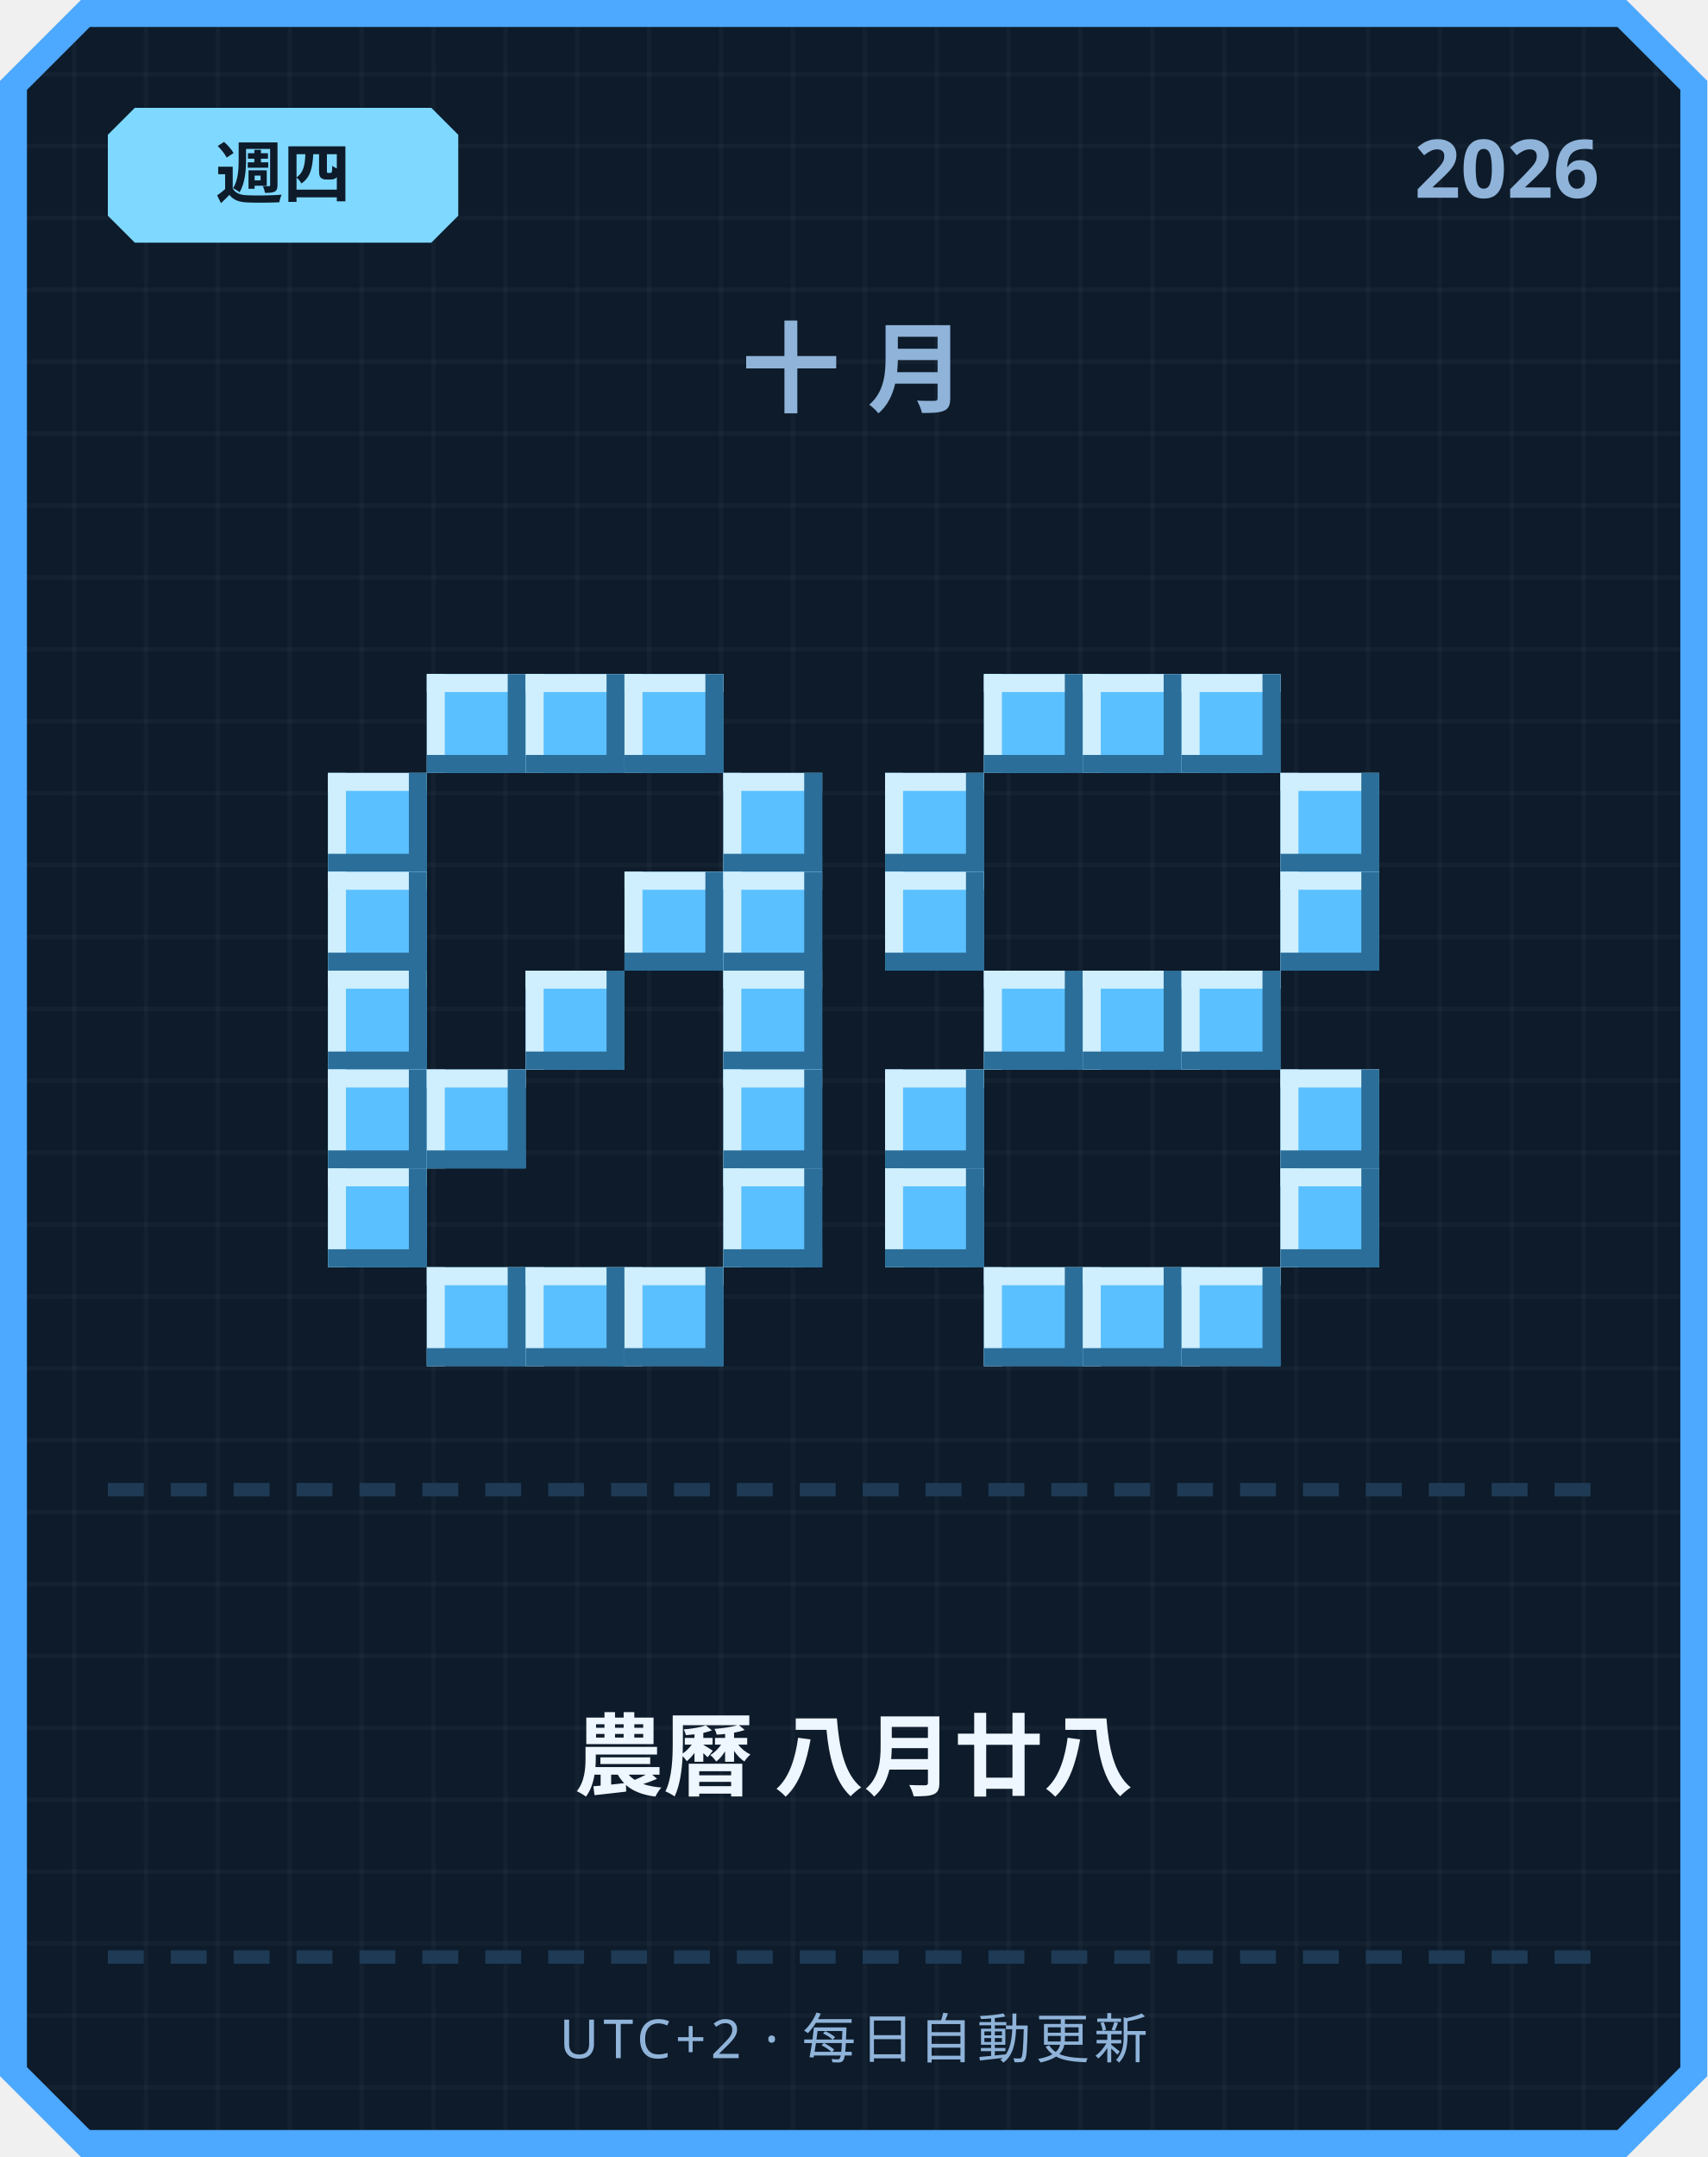
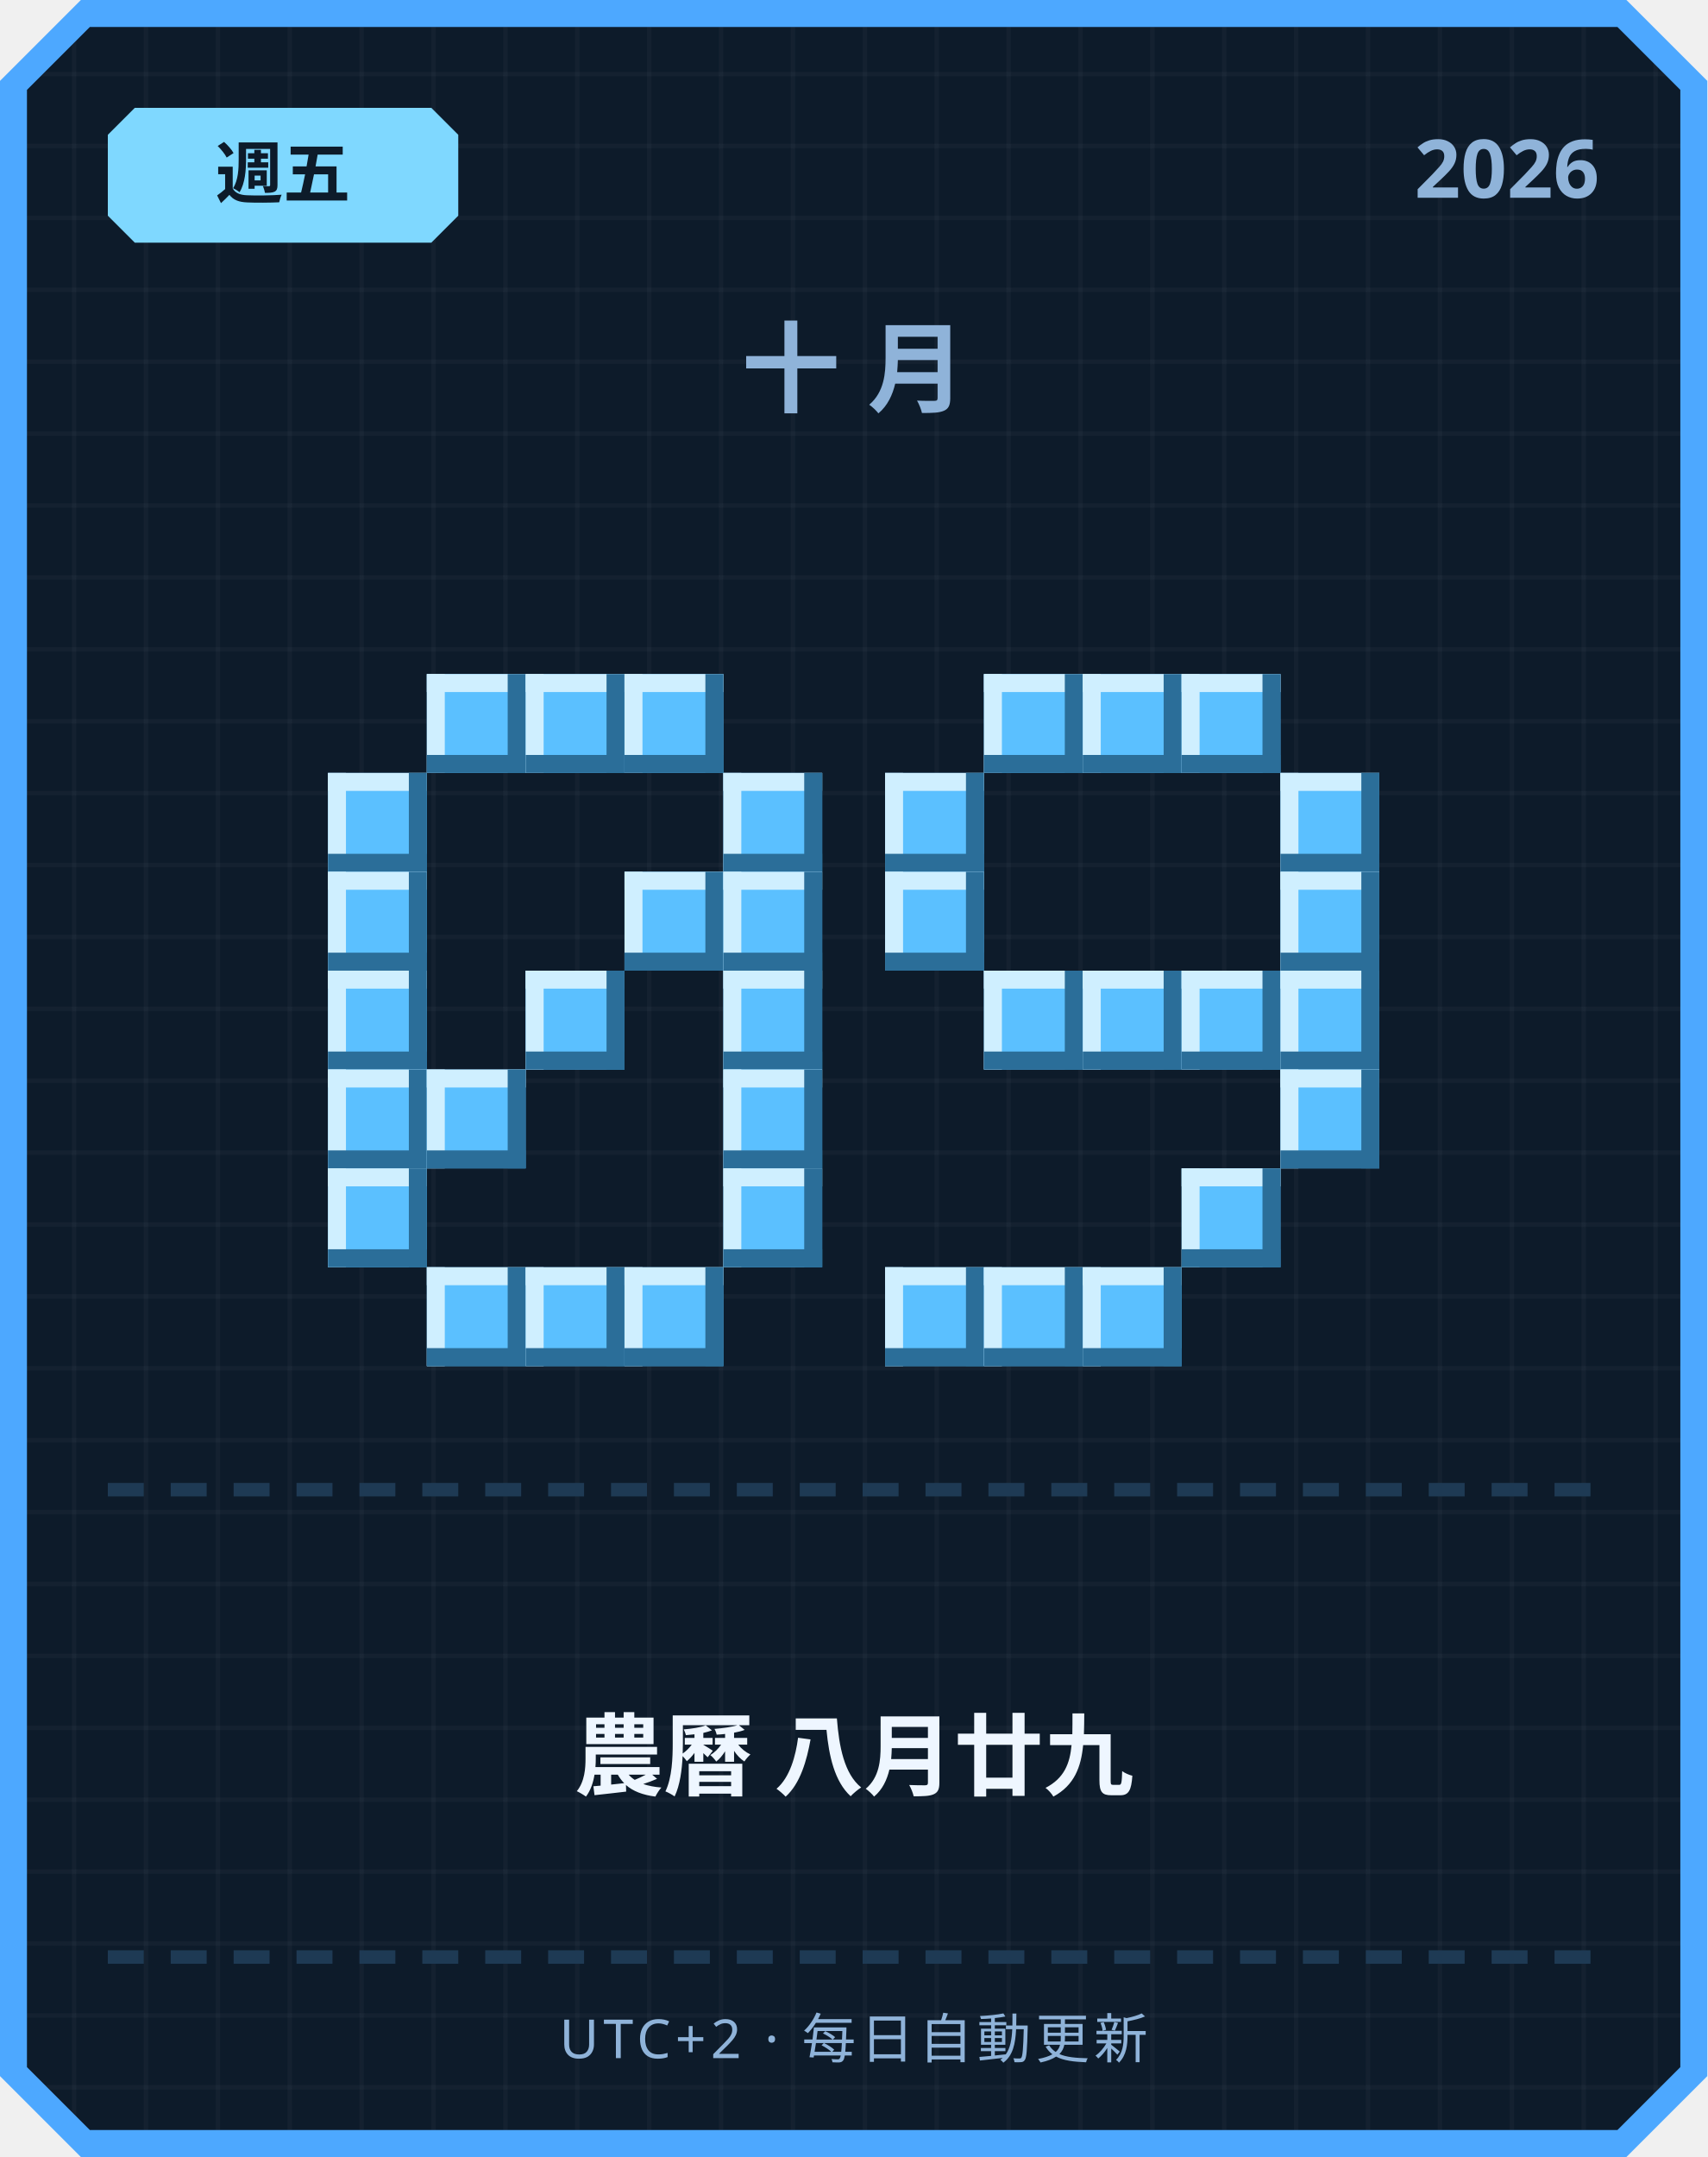
<svg xmlns="http://www.w3.org/2000/svg" width="380" height="480" viewBox="0 0 380 480">
  <defs>
    <pattern id="grid" width="16" height="16" patternUnits="userSpaceOnUse">
      <rect width="16" height="16" fill="#0d1b2a" />
      <rect width="1" height="16" fill="#ffffff" opacity="0.03" />
      <rect width="16" height="1" fill="#ffffff" opacity="0.03" />
    </pattern>
  </defs>
  <path d="M 18,0 L 362,0 L 380,18 L 380,462 L 362,480 L 18,480 L 0,462 L 0,18 Z" fill="#4da8ff" />
  <path d="M 20,6 L 360,6 L 374,20 L 374,460 L 360,474 L 20,474 L 6,460 L 6,20 Z" fill="url(#grid)" />
  <path d="M 30,24 L 96,24 L 102,30 L 102,48 L 96,54 L 30,54 L 24,48 L 24,30 Z" fill="#7fd8ff" />
-   <text x="63" y="44" text-anchor="middle" font-family="'Segoe UI', sans-serif" font-size="15" font-weight="700" fill="#0d1b2a">週四</text>
+   <text x="63" y="44" text-anchor="middle" font-family="'Segoe UI', sans-serif" font-size="15" font-weight="700" fill="#0d1b2a">週五</text>
  <text x="356" y="44" text-anchor="end" font-family="'Segoe UI', sans-serif" font-size="18" font-weight="700" fill="#8fb3d9">2026</text>
  <text x="190" y="90" text-anchor="middle" font-family="'Segoe UI', sans-serif" font-size="22" font-weight="700" letter-spacing="6" fill="#8fb3d9">十月</text>
  <rect x="95" y="150" width="22" height="22" fill="#5bc0ff" />
  <rect x="95" y="150" width="22" height="4" fill="#cfefff" />
  <rect x="95" y="150" width="4" height="22" fill="#cfefff" />
  <rect x="95" y="168" width="22" height="4" fill="#2b6e99" />
  <rect x="113" y="150" width="4" height="22" fill="#2b6e99" />
  <rect x="117" y="150" width="22" height="22" fill="#5bc0ff" />
  <rect x="117" y="150" width="22" height="4" fill="#cfefff" />
  <rect x="117" y="150" width="4" height="22" fill="#cfefff" />
  <rect x="117" y="168" width="22" height="4" fill="#2b6e99" />
  <rect x="135" y="150" width="4" height="22" fill="#2b6e99" />
  <rect x="139" y="150" width="22" height="22" fill="#5bc0ff" />
  <rect x="139" y="150" width="22" height="4" fill="#cfefff" />
  <rect x="139" y="150" width="4" height="22" fill="#cfefff" />
  <rect x="139" y="168" width="22" height="4" fill="#2b6e99" />
  <rect x="157" y="150" width="4" height="22" fill="#2b6e99" />
  <rect x="73" y="172" width="22" height="22" fill="#5bc0ff" />
  <rect x="73" y="172" width="22" height="4" fill="#cfefff" />
  <rect x="73" y="172" width="4" height="22" fill="#cfefff" />
  <rect x="73" y="190" width="22" height="4" fill="#2b6e99" />
  <rect x="91" y="172" width="4" height="22" fill="#2b6e99" />
  <rect x="161" y="172" width="22" height="22" fill="#5bc0ff" />
  <rect x="161" y="172" width="22" height="4" fill="#cfefff" />
  <rect x="161" y="172" width="4" height="22" fill="#cfefff" />
  <rect x="161" y="190" width="22" height="4" fill="#2b6e99" />
  <rect x="179" y="172" width="4" height="22" fill="#2b6e99" />
  <rect x="73" y="194" width="22" height="22" fill="#5bc0ff" />
  <rect x="73" y="194" width="22" height="4" fill="#cfefff" />
  <rect x="73" y="194" width="4" height="22" fill="#cfefff" />
  <rect x="73" y="212" width="22" height="4" fill="#2b6e99" />
  <rect x="91" y="194" width="4" height="22" fill="#2b6e99" />
  <rect x="139" y="194" width="22" height="22" fill="#5bc0ff" />
  <rect x="139" y="194" width="22" height="4" fill="#cfefff" />
  <rect x="139" y="194" width="4" height="22" fill="#cfefff" />
  <rect x="139" y="212" width="22" height="4" fill="#2b6e99" />
  <rect x="157" y="194" width="4" height="22" fill="#2b6e99" />
  <rect x="161" y="194" width="22" height="22" fill="#5bc0ff" />
  <rect x="161" y="194" width="22" height="4" fill="#cfefff" />
  <rect x="161" y="194" width="4" height="22" fill="#cfefff" />
  <rect x="161" y="212" width="22" height="4" fill="#2b6e99" />
  <rect x="179" y="194" width="4" height="22" fill="#2b6e99" />
  <rect x="73" y="216" width="22" height="22" fill="#5bc0ff" />
  <rect x="73" y="216" width="22" height="4" fill="#cfefff" />
  <rect x="73" y="216" width="4" height="22" fill="#cfefff" />
  <rect x="73" y="234" width="22" height="4" fill="#2b6e99" />
  <rect x="91" y="216" width="4" height="22" fill="#2b6e99" />
  <rect x="117" y="216" width="22" height="22" fill="#5bc0ff" />
  <rect x="117" y="216" width="22" height="4" fill="#cfefff" />
  <rect x="117" y="216" width="4" height="22" fill="#cfefff" />
  <rect x="117" y="234" width="22" height="4" fill="#2b6e99" />
  <rect x="135" y="216" width="4" height="22" fill="#2b6e99" />
  <rect x="161" y="216" width="22" height="22" fill="#5bc0ff" />
  <rect x="161" y="216" width="22" height="4" fill="#cfefff" />
  <rect x="161" y="216" width="4" height="22" fill="#cfefff" />
  <rect x="161" y="234" width="22" height="4" fill="#2b6e99" />
  <rect x="179" y="216" width="4" height="22" fill="#2b6e99" />
  <rect x="73" y="238" width="22" height="22" fill="#5bc0ff" />
  <rect x="73" y="238" width="22" height="4" fill="#cfefff" />
  <rect x="73" y="238" width="4" height="22" fill="#cfefff" />
  <rect x="73" y="256" width="22" height="4" fill="#2b6e99" />
  <rect x="91" y="238" width="4" height="22" fill="#2b6e99" />
  <rect x="95" y="238" width="22" height="22" fill="#5bc0ff" />
  <rect x="95" y="238" width="22" height="4" fill="#cfefff" />
  <rect x="95" y="238" width="4" height="22" fill="#cfefff" />
  <rect x="95" y="256" width="22" height="4" fill="#2b6e99" />
  <rect x="113" y="238" width="4" height="22" fill="#2b6e99" />
  <rect x="161" y="238" width="22" height="22" fill="#5bc0ff" />
  <rect x="161" y="238" width="22" height="4" fill="#cfefff" />
  <rect x="161" y="238" width="4" height="22" fill="#cfefff" />
  <rect x="161" y="256" width="22" height="4" fill="#2b6e99" />
  <rect x="179" y="238" width="4" height="22" fill="#2b6e99" />
  <rect x="73" y="260" width="22" height="22" fill="#5bc0ff" />
  <rect x="73" y="260" width="22" height="4" fill="#cfefff" />
  <rect x="73" y="260" width="4" height="22" fill="#cfefff" />
  <rect x="73" y="278" width="22" height="4" fill="#2b6e99" />
  <rect x="91" y="260" width="4" height="22" fill="#2b6e99" />
  <rect x="161" y="260" width="22" height="22" fill="#5bc0ff" />
  <rect x="161" y="260" width="22" height="4" fill="#cfefff" />
  <rect x="161" y="260" width="4" height="22" fill="#cfefff" />
  <rect x="161" y="278" width="22" height="4" fill="#2b6e99" />
  <rect x="179" y="260" width="4" height="22" fill="#2b6e99" />
  <rect x="95" y="282" width="22" height="22" fill="#5bc0ff" />
  <rect x="95" y="282" width="22" height="4" fill="#cfefff" />
  <rect x="95" y="282" width="4" height="22" fill="#cfefff" />
  <rect x="95" y="300" width="22" height="4" fill="#2b6e99" />
  <rect x="113" y="282" width="4" height="22" fill="#2b6e99" />
  <rect x="117" y="282" width="22" height="22" fill="#5bc0ff" />
  <rect x="117" y="282" width="22" height="4" fill="#cfefff" />
  <rect x="117" y="282" width="4" height="22" fill="#cfefff" />
  <rect x="117" y="300" width="22" height="4" fill="#2b6e99" />
  <rect x="135" y="282" width="4" height="22" fill="#2b6e99" />
  <rect x="139" y="282" width="22" height="22" fill="#5bc0ff" />
  <rect x="139" y="282" width="22" height="4" fill="#cfefff" />
  <rect x="139" y="282" width="4" height="22" fill="#cfefff" />
  <rect x="139" y="300" width="22" height="4" fill="#2b6e99" />
  <rect x="157" y="282" width="4" height="22" fill="#2b6e99" />
  <rect x="219" y="150" width="22" height="22" fill="#5bc0ff" />
  <rect x="219" y="150" width="22" height="4" fill="#cfefff" />
  <rect x="219" y="150" width="4" height="22" fill="#cfefff" />
  <rect x="219" y="168" width="22" height="4" fill="#2b6e99" />
  <rect x="237" y="150" width="4" height="22" fill="#2b6e99" />
  <rect x="241" y="150" width="22" height="22" fill="#5bc0ff" />
  <rect x="241" y="150" width="22" height="4" fill="#cfefff" />
  <rect x="241" y="150" width="4" height="22" fill="#cfefff" />
  <rect x="241" y="168" width="22" height="4" fill="#2b6e99" />
  <rect x="259" y="150" width="4" height="22" fill="#2b6e99" />
  <rect x="263" y="150" width="22" height="22" fill="#5bc0ff" />
  <rect x="263" y="150" width="22" height="4" fill="#cfefff" />
  <rect x="263" y="150" width="4" height="22" fill="#cfefff" />
  <rect x="263" y="168" width="22" height="4" fill="#2b6e99" />
  <rect x="281" y="150" width="4" height="22" fill="#2b6e99" />
  <rect x="197" y="172" width="22" height="22" fill="#5bc0ff" />
  <rect x="197" y="172" width="22" height="4" fill="#cfefff" />
  <rect x="197" y="172" width="4" height="22" fill="#cfefff" />
  <rect x="197" y="190" width="22" height="4" fill="#2b6e99" />
  <rect x="215" y="172" width="4" height="22" fill="#2b6e99" />
  <rect x="285" y="172" width="22" height="22" fill="#5bc0ff" />
  <rect x="285" y="172" width="22" height="4" fill="#cfefff" />
  <rect x="285" y="172" width="4" height="22" fill="#cfefff" />
  <rect x="285" y="190" width="22" height="4" fill="#2b6e99" />
  <rect x="303" y="172" width="4" height="22" fill="#2b6e99" />
  <rect x="197" y="194" width="22" height="22" fill="#5bc0ff" />
  <rect x="197" y="194" width="22" height="4" fill="#cfefff" />
  <rect x="197" y="194" width="4" height="22" fill="#cfefff" />
  <rect x="197" y="212" width="22" height="4" fill="#2b6e99" />
  <rect x="215" y="194" width="4" height="22" fill="#2b6e99" />
  <rect x="285" y="194" width="22" height="22" fill="#5bc0ff" />
  <rect x="285" y="194" width="22" height="4" fill="#cfefff" />
  <rect x="285" y="194" width="4" height="22" fill="#cfefff" />
  <rect x="285" y="212" width="22" height="4" fill="#2b6e99" />
  <rect x="303" y="194" width="4" height="22" fill="#2b6e99" />
  <rect x="219" y="216" width="22" height="22" fill="#5bc0ff" />
  <rect x="219" y="216" width="22" height="4" fill="#cfefff" />
  <rect x="219" y="216" width="4" height="22" fill="#cfefff" />
  <rect x="219" y="234" width="22" height="4" fill="#2b6e99" />
  <rect x="237" y="216" width="4" height="22" fill="#2b6e99" />
  <rect x="241" y="216" width="22" height="22" fill="#5bc0ff" />
  <rect x="241" y="216" width="22" height="4" fill="#cfefff" />
  <rect x="241" y="216" width="4" height="22" fill="#cfefff" />
  <rect x="241" y="234" width="22" height="4" fill="#2b6e99" />
  <rect x="259" y="216" width="4" height="22" fill="#2b6e99" />
  <rect x="263" y="216" width="22" height="22" fill="#5bc0ff" />
  <rect x="263" y="216" width="22" height="4" fill="#cfefff" />
  <rect x="263" y="216" width="4" height="22" fill="#cfefff" />
  <rect x="263" y="234" width="22" height="4" fill="#2b6e99" />
  <rect x="281" y="216" width="4" height="22" fill="#2b6e99" />
-   <rect x="197" y="238" width="22" height="22" fill="#5bc0ff" />
-   <rect x="197" y="238" width="22" height="4" fill="#cfefff" />
-   <rect x="197" y="238" width="4" height="22" fill="#cfefff" />
-   <rect x="197" y="256" width="22" height="4" fill="#2b6e99" />
-   <rect x="215" y="238" width="4" height="22" fill="#2b6e99" />
+   <rect x="285" y="216" width="22" height="22" fill="#5bc0ff" />
+   <rect x="285" y="216" width="22" height="4" fill="#cfefff" />
+   <rect x="285" y="216" width="4" height="22" fill="#cfefff" />
+   <rect x="285" y="234" width="22" height="4" fill="#2b6e99" />
+   <rect x="303" y="216" width="4" height="22" fill="#2b6e99" />
  <rect x="285" y="238" width="22" height="22" fill="#5bc0ff" />
  <rect x="285" y="238" width="22" height="4" fill="#cfefff" />
  <rect x="285" y="238" width="4" height="22" fill="#cfefff" />
  <rect x="285" y="256" width="22" height="4" fill="#2b6e99" />
  <rect x="303" y="238" width="4" height="22" fill="#2b6e99" />
-   <rect x="197" y="260" width="22" height="22" fill="#5bc0ff" />
-   <rect x="197" y="260" width="22" height="4" fill="#cfefff" />
-   <rect x="197" y="260" width="4" height="22" fill="#cfefff" />
-   <rect x="197" y="278" width="22" height="4" fill="#2b6e99" />
-   <rect x="215" y="260" width="4" height="22" fill="#2b6e99" />
-   <rect x="285" y="260" width="22" height="22" fill="#5bc0ff" />
-   <rect x="285" y="260" width="22" height="4" fill="#cfefff" />
-   <rect x="285" y="260" width="4" height="22" fill="#cfefff" />
-   <rect x="285" y="278" width="22" height="4" fill="#2b6e99" />
-   <rect x="303" y="260" width="4" height="22" fill="#2b6e99" />
+   <rect x="263" y="260" width="22" height="22" fill="#5bc0ff" />
+   <rect x="263" y="260" width="22" height="4" fill="#cfefff" />
+   <rect x="263" y="260" width="4" height="22" fill="#cfefff" />
+   <rect x="263" y="278" width="22" height="4" fill="#2b6e99" />
+   <rect x="281" y="260" width="4" height="22" fill="#2b6e99" />
+   <rect x="197" y="282" width="22" height="22" fill="#5bc0ff" />
+   <rect x="197" y="282" width="22" height="4" fill="#cfefff" />
+   <rect x="197" y="282" width="4" height="22" fill="#cfefff" />
+   <rect x="197" y="300" width="22" height="4" fill="#2b6e99" />
+   <rect x="215" y="282" width="4" height="22" fill="#2b6e99" />
  <rect x="219" y="282" width="22" height="22" fill="#5bc0ff" />
  <rect x="219" y="282" width="22" height="4" fill="#cfefff" />
  <rect x="219" y="282" width="4" height="22" fill="#cfefff" />
  <rect x="219" y="300" width="22" height="4" fill="#2b6e99" />
  <rect x="237" y="282" width="4" height="22" fill="#2b6e99" />
  <rect x="241" y="282" width="22" height="22" fill="#5bc0ff" />
  <rect x="241" y="282" width="22" height="4" fill="#cfefff" />
  <rect x="241" y="282" width="4" height="22" fill="#cfefff" />
  <rect x="241" y="300" width="22" height="4" fill="#2b6e99" />
  <rect x="259" y="282" width="4" height="22" fill="#2b6e99" />
-   <rect x="263" y="282" width="22" height="22" fill="#5bc0ff" />
-   <rect x="263" y="282" width="22" height="4" fill="#cfefff" />
-   <rect x="263" y="282" width="4" height="22" fill="#cfefff" />
-   <rect x="263" y="300" width="22" height="4" fill="#2b6e99" />
-   <rect x="281" y="282" width="4" height="22" fill="#2b6e99" />
  <rect x="24" y="330" width="8" height="3" fill="#1e3a54" />
  <rect x="38" y="330" width="8" height="3" fill="#1e3a54" />
  <rect x="52" y="330" width="8" height="3" fill="#1e3a54" />
  <rect x="66" y="330" width="8" height="3" fill="#1e3a54" />
  <rect x="80" y="330" width="8" height="3" fill="#1e3a54" />
  <rect x="94" y="330" width="8" height="3" fill="#1e3a54" />
  <rect x="108" y="330" width="8" height="3" fill="#1e3a54" />
  <rect x="122" y="330" width="8" height="3" fill="#1e3a54" />
  <rect x="136" y="330" width="8" height="3" fill="#1e3a54" />
  <rect x="150" y="330" width="8" height="3" fill="#1e3a54" />
  <rect x="164" y="330" width="8" height="3" fill="#1e3a54" />
  <rect x="178" y="330" width="8" height="3" fill="#1e3a54" />
  <rect x="192" y="330" width="8" height="3" fill="#1e3a54" />
  <rect x="206" y="330" width="8" height="3" fill="#1e3a54" />
  <rect x="220" y="330" width="8" height="3" fill="#1e3a54" />
  <rect x="234" y="330" width="8" height="3" fill="#1e3a54" />
  <rect x="248" y="330" width="8" height="3" fill="#1e3a54" />
  <rect x="262" y="330" width="8" height="3" fill="#1e3a54" />
  <rect x="276" y="330" width="8" height="3" fill="#1e3a54" />
  <rect x="290" y="330" width="8" height="3" fill="#1e3a54" />
  <rect x="304" y="330" width="8" height="3" fill="#1e3a54" />
  <rect x="318" y="330" width="8" height="3" fill="#1e3a54" />
  <rect x="332" y="330" width="8" height="3" fill="#1e3a54" />
  <rect x="346" y="330" width="8" height="3" fill="#1e3a54" />
-   <text x="190" y="398" text-anchor="middle" font-family="'Segoe UI', 'Microsoft JhengHei', sans-serif" font-size="20" font-weight="700" fill="#eef6ff">農曆 八月廿八</text>
+   <text x="190" y="398" text-anchor="middle" font-family="'Segoe UI', 'Microsoft JhengHei', sans-serif" font-size="20" font-weight="700" fill="#eef6ff">農曆 八月廿九</text>
  <rect x="24" y="434" width="8" height="3" fill="#1e3a54" />
  <rect x="38" y="434" width="8" height="3" fill="#1e3a54" />
  <rect x="52" y="434" width="8" height="3" fill="#1e3a54" />
  <rect x="66" y="434" width="8" height="3" fill="#1e3a54" />
  <rect x="80" y="434" width="8" height="3" fill="#1e3a54" />
  <rect x="94" y="434" width="8" height="3" fill="#1e3a54" />
  <rect x="108" y="434" width="8" height="3" fill="#1e3a54" />
  <rect x="122" y="434" width="8" height="3" fill="#1e3a54" />
  <rect x="136" y="434" width="8" height="3" fill="#1e3a54" />
  <rect x="150" y="434" width="8" height="3" fill="#1e3a54" />
  <rect x="164" y="434" width="8" height="3" fill="#1e3a54" />
  <rect x="178" y="434" width="8" height="3" fill="#1e3a54" />
  <rect x="192" y="434" width="8" height="3" fill="#1e3a54" />
  <rect x="206" y="434" width="8" height="3" fill="#1e3a54" />
  <rect x="220" y="434" width="8" height="3" fill="#1e3a54" />
  <rect x="234" y="434" width="8" height="3" fill="#1e3a54" />
  <rect x="248" y="434" width="8" height="3" fill="#1e3a54" />
  <rect x="262" y="434" width="8" height="3" fill="#1e3a54" />
  <rect x="276" y="434" width="8" height="3" fill="#1e3a54" />
  <rect x="290" y="434" width="8" height="3" fill="#1e3a54" />
  <rect x="304" y="434" width="8" height="3" fill="#1e3a54" />
  <rect x="318" y="434" width="8" height="3" fill="#1e3a54" />
  <rect x="332" y="434" width="8" height="3" fill="#1e3a54" />
  <rect x="346" y="434" width="8" height="3" fill="#1e3a54" />
  <text x="190" y="458" text-anchor="middle" font-family="'Segoe UI', sans-serif" font-size="12" letter-spacing="1" fill="#8fb3d9">UTC+2 · 每日自動更新</text>
</svg>
